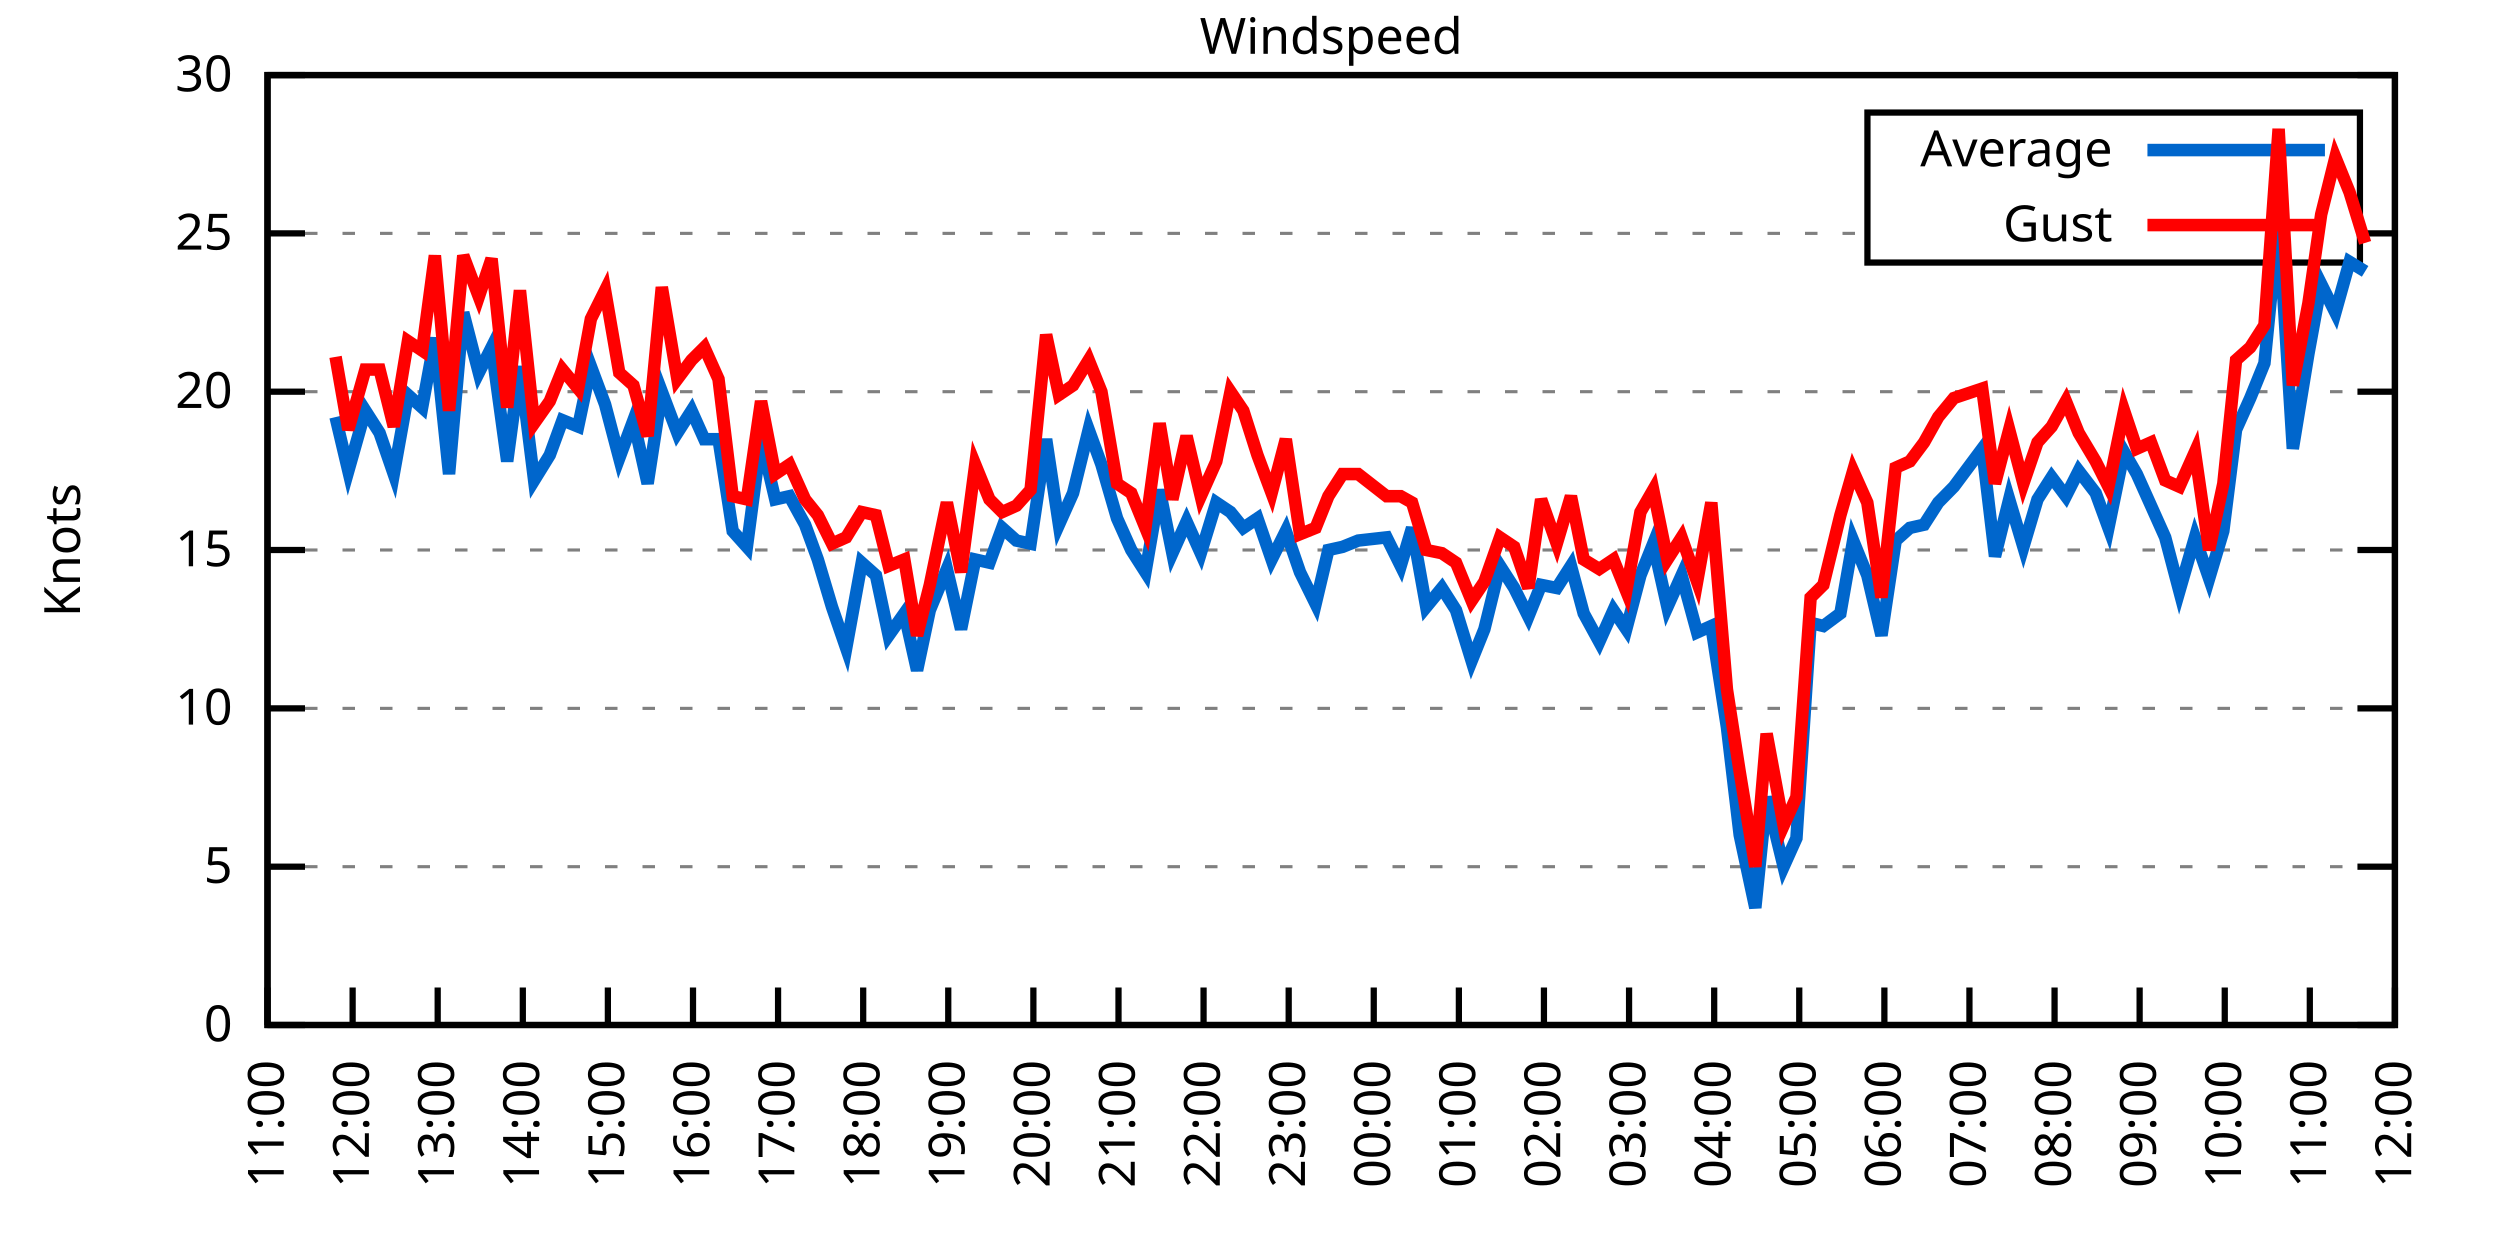
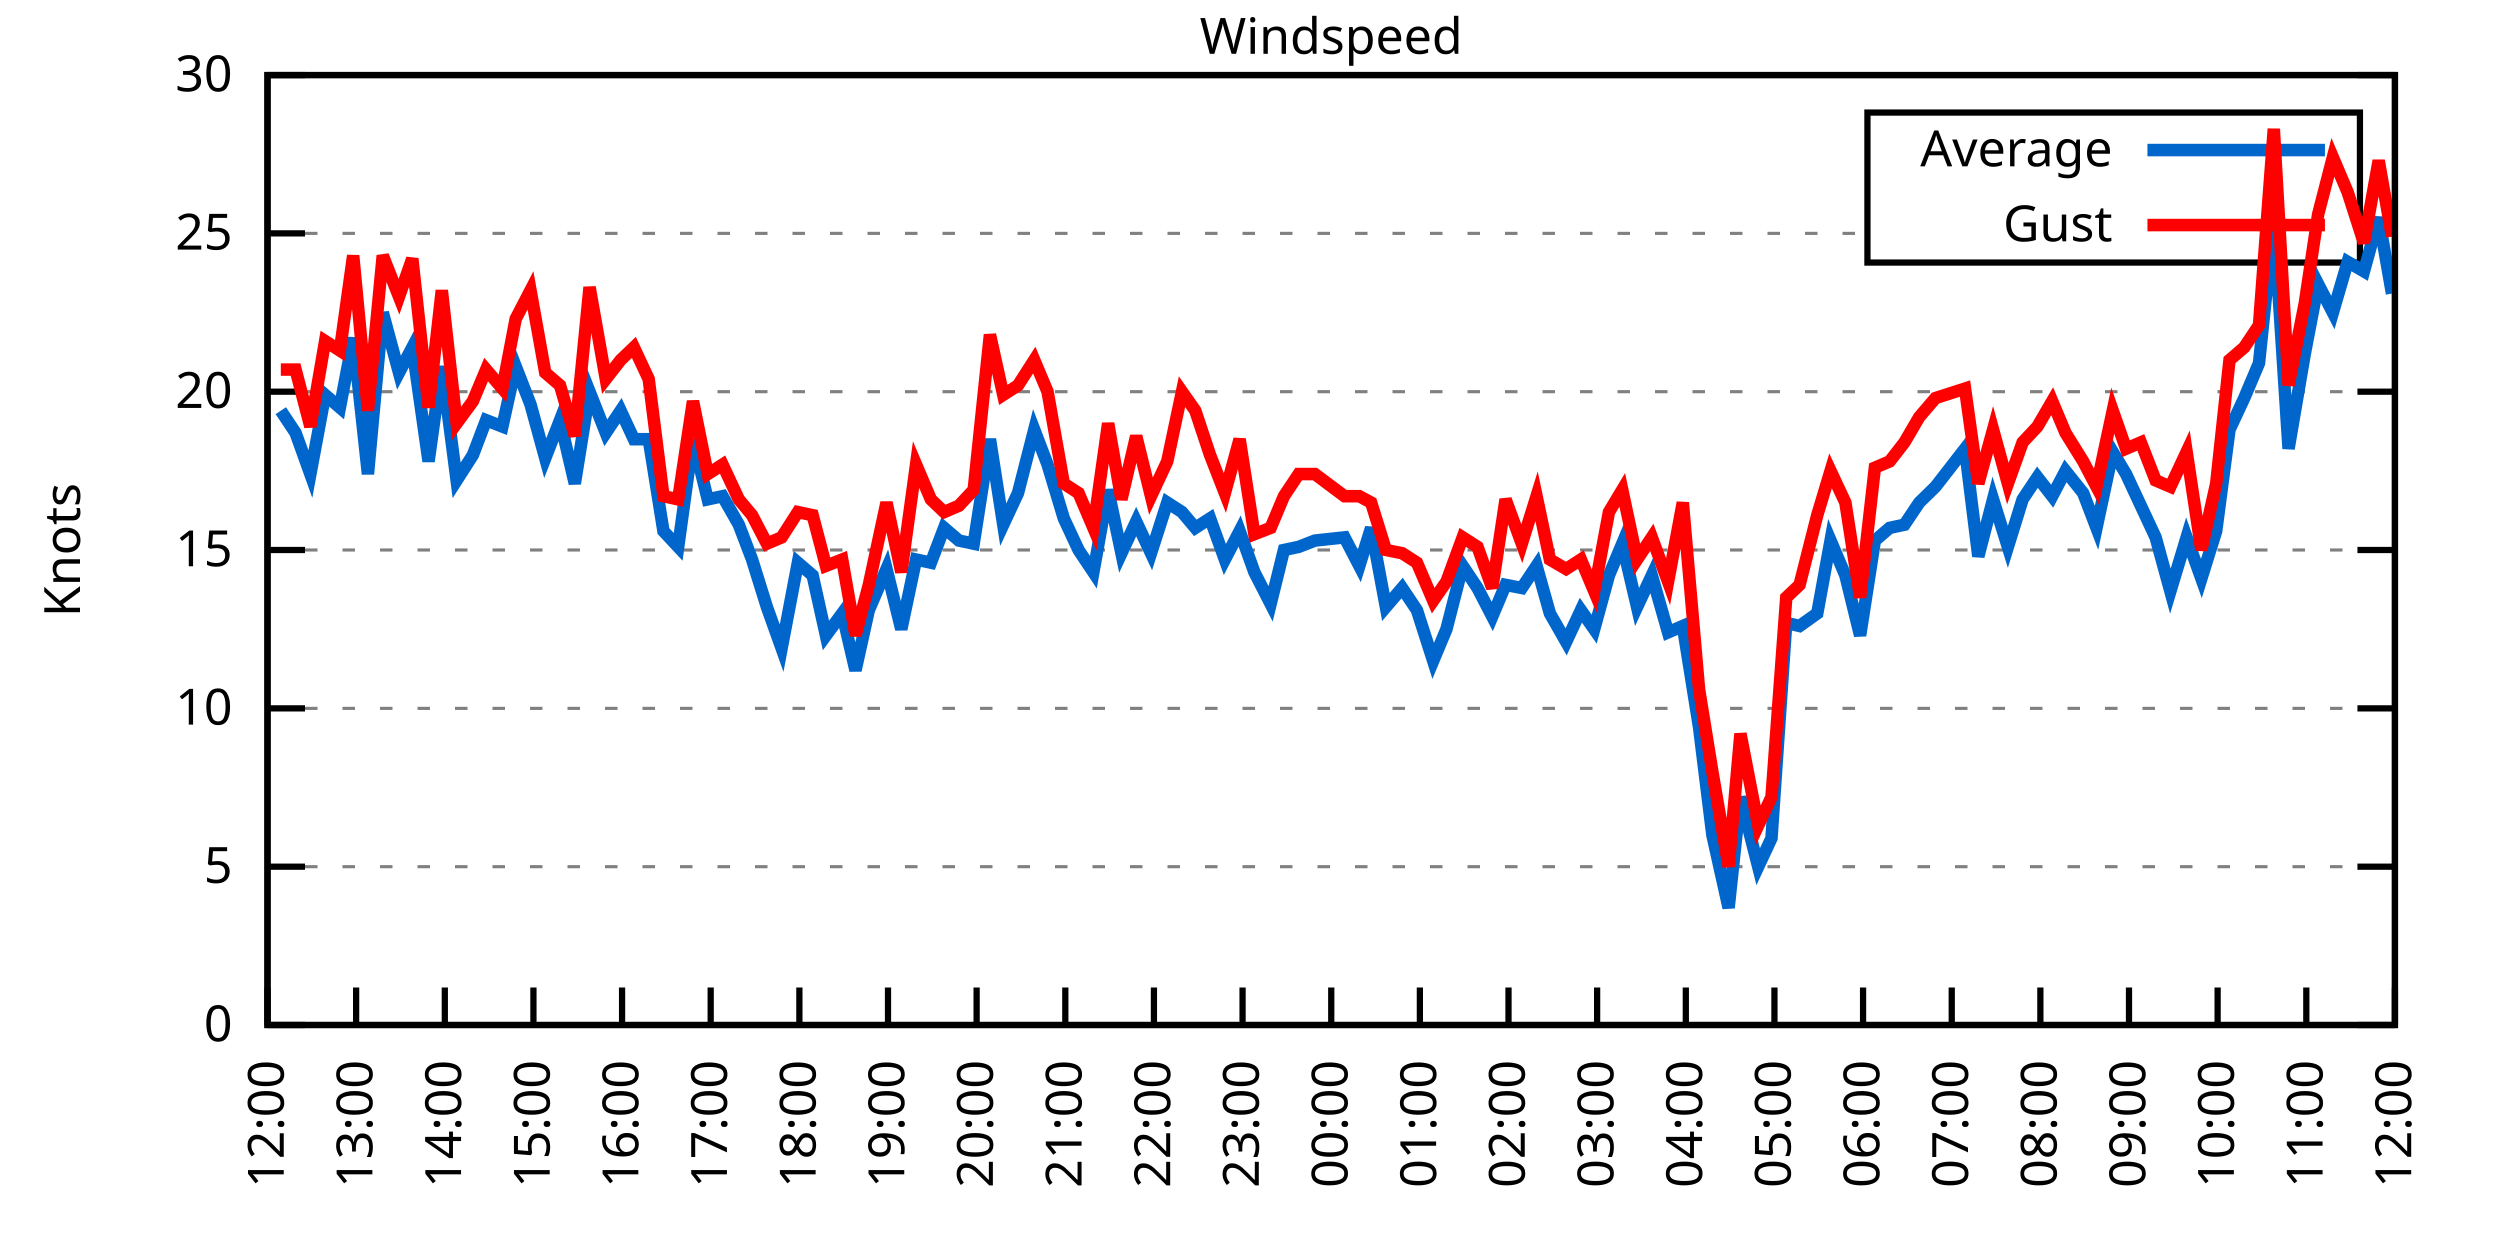
<svg xmlns="http://www.w3.org/2000/svg" xmlns:xlink="http://www.w3.org/1999/xlink" width="400" height="200" viewBox="0 0 400 200">
  <g id="gnuplot_canvas">
    <rect x="0" y="0" width="400" height="200" fill="none" />
    <defs>
      <circle id="gpDot" r="0.5" stroke-width="0.5" stroke="currentColor" />
      <path id="gpPt0" stroke-width="0.333" stroke="currentColor" d="M-1,0 h2 M0,-1 v2" />
      <path id="gpPt1" stroke-width="0.333" stroke="currentColor" d="M-1,-1 L1,1 M1,-1 L-1,1" />
      <path id="gpPt2" stroke-width="0.333" stroke="currentColor" d="M-1,0 L1,0 M0,-1 L0,1 M-1,-1 L1,1 M-1,1 L1,-1" />
      <rect id="gpPt3" stroke-width="0.333" stroke="currentColor" x="-1" y="-1" width="2" height="2" />
      <rect id="gpPt4" stroke-width="0.333" stroke="currentColor" fill="currentColor" x="-1" y="-1" width="2" height="2" />
      <circle id="gpPt5" stroke-width="0.333" stroke="currentColor" cx="0" cy="0" r="1" />
      <use xlink:href="#gpPt5" id="gpPt6" fill="currentColor" stroke="none" />
      <path id="gpPt7" stroke-width="0.333" stroke="currentColor" d="M0,-1.33 L-1.33,0.67 L1.33,0.67 z" />
      <use xlink:href="#gpPt7" id="gpPt8" fill="currentColor" stroke="none" />
      <use xlink:href="#gpPt7" id="gpPt9" stroke="currentColor" transform="rotate(180)" />
      <use xlink:href="#gpPt9" id="gpPt10" fill="currentColor" stroke="none" />
      <use xlink:href="#gpPt3" id="gpPt11" stroke="currentColor" transform="rotate(45)" />
      <use xlink:href="#gpPt11" id="gpPt12" fill="currentColor" stroke="none" />
      <path id="gpPt13" stroke-width="0.333" stroke="currentColor" d="M0,1.330 L1.265,0.411 L0.782,-1.067 L-0.782,-1.076 L-1.265,0.411 z" />
      <use xlink:href="#gpPt13" id="gpPt14" fill="currentColor" stroke="none" />
      <filter id="textbox" filterUnits="objectBoundingBox" x="0" y="0" height="1" width="1">
        <feFlood flood-color="white" flood-opacity="1" result="bgnd" />
        <feComposite in="SourceGraphic" in2="bgnd" operator="atop" />
      </filter>
      <filter id="greybox" filterUnits="objectBoundingBox" x="0" y="0" height="1" width="1">
        <feFlood flood-color="lightgrey" flood-opacity="1" result="grey" />
        <feComposite in="SourceGraphic" in2="grey" operator="atop" />
      </filter>
    </defs>
    <g fill="none" color="white" stroke="currentColor" stroke-width="1.00" stroke-linecap="butt" stroke-linejoin="miter">
</g>
    <g fill="none" color="black" stroke="currentColor" stroke-width="1.00" stroke-linecap="butt" stroke-linejoin="miter">
      <g stroke="none" shape-rendering="crispEdges">
        <polygon fill="rgb(255, 255, 255)" points="42.80,164.00 383.18,164.00 383.18,12.02 42.80,12.02 " />
      </g>
    </g>
    <g fill="none" color="black" stroke="currentColor" stroke-width="1.00" stroke-linecap="butt" stroke-linejoin="miter">
</g>
    <g fill="none" color="black" stroke="black" stroke-width="0.50" stroke-linecap="butt" stroke-linejoin="miter">
</g>
    <g fill="none" color="gray" stroke="currentColor" stroke-width="0.50" stroke-linecap="butt" stroke-linejoin="miter">
      <path stroke="gray" stroke-dasharray="2,4" class="gridline" d="M42.80,164.00 L383.19,164.00  " />
    </g>
    <g fill="none" color="gray" stroke="gray" stroke-width="1.00" stroke-linecap="butt" stroke-linejoin="miter">
</g>
    <g fill="none" color="black" stroke="currentColor" stroke-width="1.00" stroke-linecap="butt" stroke-linejoin="miter">
      <path stroke="black" d="M42.80,164.00 L48.80,164.00 M383.19,164.00 L377.19,164.00  " />
      <g transform="translate(37.20,166.60)" stroke="none" fill="black" font-family="Sans" font-size="8.00" text-anchor="end">
        <text>
          <tspan font-family="Sans"> 0</tspan>
        </text>
      </g>
    </g>
    <g fill="none" color="black" stroke="currentColor" stroke-width="1.00" stroke-linecap="butt" stroke-linejoin="miter">
</g>
    <g fill="none" color="black" stroke="black" stroke-width="0.50" stroke-linecap="butt" stroke-linejoin="miter">
</g>
    <g fill="none" color="gray" stroke="currentColor" stroke-width="0.50" stroke-linecap="butt" stroke-linejoin="miter">
      <path stroke="gray" stroke-dasharray="2,4" class="gridline" d="M42.80,138.67 L383.19,138.67  " />
    </g>
    <g fill="none" color="gray" stroke="gray" stroke-width="1.00" stroke-linecap="butt" stroke-linejoin="miter">
</g>
    <g fill="none" color="black" stroke="currentColor" stroke-width="1.00" stroke-linecap="butt" stroke-linejoin="miter">
      <path stroke="black" d="M42.80,138.67 L48.80,138.67 M383.19,138.67 L377.19,138.67  " />
      <g transform="translate(37.20,141.27)" stroke="none" fill="black" font-family="Sans" font-size="8.00" text-anchor="end">
        <text>
          <tspan font-family="Sans"> 5</tspan>
        </text>
      </g>
    </g>
    <g fill="none" color="black" stroke="currentColor" stroke-width="1.00" stroke-linecap="butt" stroke-linejoin="miter">
</g>
    <g fill="none" color="black" stroke="black" stroke-width="0.50" stroke-linecap="butt" stroke-linejoin="miter">
</g>
    <g fill="none" color="gray" stroke="currentColor" stroke-width="0.50" stroke-linecap="butt" stroke-linejoin="miter">
      <path stroke="gray" stroke-dasharray="2,4" class="gridline" d="M42.80,113.34 L383.19,113.34  " />
    </g>
    <g fill="none" color="gray" stroke="gray" stroke-width="1.00" stroke-linecap="butt" stroke-linejoin="miter">
</g>
    <g fill="none" color="black" stroke="currentColor" stroke-width="1.00" stroke-linecap="butt" stroke-linejoin="miter">
      <path stroke="black" d="M42.80,113.34 L48.80,113.34 M383.19,113.34 L377.19,113.34  " />
      <g transform="translate(37.20,115.94)" stroke="none" fill="black" font-family="Sans" font-size="8.00" text-anchor="end">
        <text>
          <tspan font-family="Sans"> 10</tspan>
        </text>
      </g>
    </g>
    <g fill="none" color="black" stroke="currentColor" stroke-width="1.00" stroke-linecap="butt" stroke-linejoin="miter">
</g>
    <g fill="none" color="black" stroke="black" stroke-width="0.50" stroke-linecap="butt" stroke-linejoin="miter">
</g>
    <g fill="none" color="gray" stroke="currentColor" stroke-width="0.50" stroke-linecap="butt" stroke-linejoin="miter">
      <path stroke="gray" stroke-dasharray="2,4" class="gridline" d="M42.80,88.00 L383.19,88.00  " />
    </g>
    <g fill="none" color="gray" stroke="gray" stroke-width="1.00" stroke-linecap="butt" stroke-linejoin="miter">
</g>
    <g fill="none" color="black" stroke="currentColor" stroke-width="1.00" stroke-linecap="butt" stroke-linejoin="miter">
      <path stroke="black" d="M42.80,88.00 L48.80,88.00 M383.19,88.00 L377.19,88.00  " />
      <g transform="translate(37.20,90.60)" stroke="none" fill="black" font-family="Sans" font-size="8.00" text-anchor="end">
        <text>
          <tspan font-family="Sans"> 15</tspan>
        </text>
      </g>
    </g>
    <g fill="none" color="black" stroke="currentColor" stroke-width="1.00" stroke-linecap="butt" stroke-linejoin="miter">
</g>
    <g fill="none" color="black" stroke="black" stroke-width="0.50" stroke-linecap="butt" stroke-linejoin="miter">
</g>
    <g fill="none" color="gray" stroke="currentColor" stroke-width="0.50" stroke-linecap="butt" stroke-linejoin="miter">
      <path stroke="gray" stroke-dasharray="2,4" class="gridline" d="M42.80,62.67 L383.19,62.67  " />
    </g>
    <g fill="none" color="gray" stroke="gray" stroke-width="1.00" stroke-linecap="butt" stroke-linejoin="miter">
</g>
    <g fill="none" color="black" stroke="currentColor" stroke-width="1.00" stroke-linecap="butt" stroke-linejoin="miter">
      <path stroke="black" d="M42.80,62.67 L48.80,62.67 M383.19,62.67 L377.19,62.67  " />
      <g transform="translate(37.20,65.27)" stroke="none" fill="black" font-family="Sans" font-size="8.00" text-anchor="end">
        <text>
          <tspan font-family="Sans"> 20</tspan>
        </text>
      </g>
    </g>
    <g fill="none" color="black" stroke="currentColor" stroke-width="1.00" stroke-linecap="butt" stroke-linejoin="miter">
</g>
    <g fill="none" color="black" stroke="black" stroke-width="0.50" stroke-linecap="butt" stroke-linejoin="miter">
</g>
    <g fill="none" color="gray" stroke="currentColor" stroke-width="0.50" stroke-linecap="butt" stroke-linejoin="miter">
      <path stroke="gray" stroke-dasharray="2,4" class="gridline" d="M42.80,37.34 L298.79,37.34 M377.59,37.34 L383.19,37.34  " />
    </g>
    <g fill="none" color="gray" stroke="gray" stroke-width="1.00" stroke-linecap="butt" stroke-linejoin="miter">
</g>
    <g fill="none" color="black" stroke="currentColor" stroke-width="1.00" stroke-linecap="butt" stroke-linejoin="miter">
      <path stroke="black" d="M42.80,37.34 L48.80,37.34 M383.19,37.34 L377.19,37.34  " />
      <g transform="translate(37.20,39.94)" stroke="none" fill="black" font-family="Sans" font-size="8.00" text-anchor="end">
        <text>
          <tspan font-family="Sans"> 25</tspan>
        </text>
      </g>
    </g>
    <g fill="none" color="black" stroke="currentColor" stroke-width="1.00" stroke-linecap="butt" stroke-linejoin="miter">
</g>
    <g fill="none" color="black" stroke="black" stroke-width="0.50" stroke-linecap="butt" stroke-linejoin="miter">
</g>
    <g fill="none" color="gray" stroke="currentColor" stroke-width="0.50" stroke-linecap="butt" stroke-linejoin="miter">
      <path stroke="gray" stroke-dasharray="2,4" class="gridline" d="M42.80,12.01 L383.19,12.01  " />
    </g>
    <g fill="none" color="gray" stroke="gray" stroke-width="1.00" stroke-linecap="butt" stroke-linejoin="miter">
</g>
    <g fill="none" color="black" stroke="currentColor" stroke-width="1.00" stroke-linecap="butt" stroke-linejoin="miter">
      <path stroke="black" d="M42.80,12.01 L48.80,12.01 M383.19,12.01 L377.19,12.01  " />
      <g transform="translate(37.20,14.61)" stroke="none" fill="black" font-family="Sans" font-size="8.00" text-anchor="end">
        <text>
          <tspan font-family="Sans"> 30</tspan>
        </text>
      </g>
    </g>
    <g fill="none" color="black" stroke="currentColor" stroke-width="1.00" stroke-linecap="butt" stroke-linejoin="miter">
      <path stroke="black" d="M42.80,164.00 L42.80,158.00  " />
      <g transform="translate(45.40,169.60) rotate(270.00)" stroke="none" fill="black" font-family="Sans" font-size="8.00" text-anchor="end">
        <text>
-           <tspan font-family="Sans">11:00</tspan>
-         </text>
-       </g>
-     </g>
-     <g fill="none" color="black" stroke="currentColor" stroke-width="1.00" stroke-linecap="butt" stroke-linejoin="miter">
-       <path stroke="black" d="M56.42,164.00 L56.42,158.00  " />
-       <g transform="translate(59.02,169.60) rotate(270.00)" stroke="none" fill="black" font-family="Sans" font-size="8.00" text-anchor="end">
-         <text>
          <tspan font-family="Sans">12:00</tspan>
        </text>
      </g>
    </g>
    <g fill="none" color="black" stroke="currentColor" stroke-width="1.00" stroke-linecap="butt" stroke-linejoin="miter">
-       <path stroke="black" d="M70.03,164.00 L70.03,158.00  " />
-       <g transform="translate(72.63,169.60) rotate(270.00)" stroke="none" fill="black" font-family="Sans" font-size="8.00" text-anchor="end">
+       <path stroke="black" d="M56.98,164.00 L56.98,158.00  " />
+       <g transform="translate(59.58,169.60) rotate(270.00)" stroke="none" fill="black" font-family="Sans" font-size="8.00" text-anchor="end">
        <text>
          <tspan font-family="Sans">13:00</tspan>
        </text>
      </g>
    </g>
    <g fill="none" color="black" stroke="currentColor" stroke-width="1.00" stroke-linecap="butt" stroke-linejoin="miter">
-       <path stroke="black" d="M83.65,164.00 L83.65,158.00  " />
-       <g transform="translate(86.25,169.60) rotate(270.00)" stroke="none" fill="black" font-family="Sans" font-size="8.00" text-anchor="end">
+       <path stroke="black" d="M71.17,164.00 L71.17,158.00  " />
+       <g transform="translate(73.77,169.60) rotate(270.00)" stroke="none" fill="black" font-family="Sans" font-size="8.00" text-anchor="end">
        <text>
          <tspan font-family="Sans">14:00</tspan>
        </text>
      </g>
    </g>
    <g fill="none" color="black" stroke="currentColor" stroke-width="1.00" stroke-linecap="butt" stroke-linejoin="miter">
-       <path stroke="black" d="M97.26,164.00 L97.26,158.00  " />
-       <g transform="translate(99.86,169.60) rotate(270.00)" stroke="none" fill="black" font-family="Sans" font-size="8.00" text-anchor="end">
+       <path stroke="black" d="M85.35,164.00 L85.35,158.00  " />
+       <g transform="translate(87.95,169.60) rotate(270.00)" stroke="none" fill="black" font-family="Sans" font-size="8.00" text-anchor="end">
        <text>
          <tspan font-family="Sans">15:00</tspan>
        </text>
      </g>
    </g>
    <g fill="none" color="black" stroke="currentColor" stroke-width="1.00" stroke-linecap="butt" stroke-linejoin="miter">
-       <path stroke="black" d="M110.88,164.00 L110.88,158.00  " />
-       <g transform="translate(113.48,169.60) rotate(270.00)" stroke="none" fill="black" font-family="Sans" font-size="8.00" text-anchor="end">
+       <path stroke="black" d="M99.53,164.00 L99.53,158.00  " />
+       <g transform="translate(102.13,169.60) rotate(270.00)" stroke="none" fill="black" font-family="Sans" font-size="8.00" text-anchor="end">
        <text>
          <tspan font-family="Sans">16:00</tspan>
        </text>
      </g>
    </g>
    <g fill="none" color="black" stroke="currentColor" stroke-width="1.00" stroke-linecap="butt" stroke-linejoin="miter">
-       <path stroke="black" d="M124.49,164.00 L124.49,158.00  " />
-       <g transform="translate(127.09,169.60) rotate(270.00)" stroke="none" fill="black" font-family="Sans" font-size="8.00" text-anchor="end">
+       <path stroke="black" d="M113.71,164.00 L113.71,158.00  " />
+       <g transform="translate(116.31,169.60) rotate(270.00)" stroke="none" fill="black" font-family="Sans" font-size="8.00" text-anchor="end">
        <text>
          <tspan font-family="Sans">17:00</tspan>
        </text>
      </g>
    </g>
    <g fill="none" color="black" stroke="currentColor" stroke-width="1.00" stroke-linecap="butt" stroke-linejoin="miter">
-       <path stroke="black" d="M138.11,164.00 L138.11,158.00  " />
-       <g transform="translate(140.71,169.60) rotate(270.00)" stroke="none" fill="black" font-family="Sans" font-size="8.00" text-anchor="end">
+       <path stroke="black" d="M127.90,164.00 L127.90,158.00  " />
+       <g transform="translate(130.50,169.60) rotate(270.00)" stroke="none" fill="black" font-family="Sans" font-size="8.00" text-anchor="end">
        <text>
          <tspan font-family="Sans">18:00</tspan>
        </text>
      </g>
    </g>
    <g fill="none" color="black" stroke="currentColor" stroke-width="1.00" stroke-linecap="butt" stroke-linejoin="miter">
-       <path stroke="black" d="M151.72,164.00 L151.72,158.00  " />
-       <g transform="translate(154.32,169.60) rotate(270.00)" stroke="none" fill="black" font-family="Sans" font-size="8.00" text-anchor="end">
+       <path stroke="black" d="M142.08,164.00 L142.08,158.00  " />
+       <g transform="translate(144.68,169.60) rotate(270.00)" stroke="none" fill="black" font-family="Sans" font-size="8.00" text-anchor="end">
        <text>
          <tspan font-family="Sans">19:00</tspan>
        </text>
      </g>
    </g>
    <g fill="none" color="black" stroke="currentColor" stroke-width="1.00" stroke-linecap="butt" stroke-linejoin="miter">
-       <path stroke="black" d="M165.34,164.00 L165.34,158.00  " />
-       <g transform="translate(167.94,169.60) rotate(270.00)" stroke="none" fill="black" font-family="Sans" font-size="8.00" text-anchor="end">
+       <path stroke="black" d="M156.26,164.00 L156.26,158.00  " />
+       <g transform="translate(158.86,169.60) rotate(270.00)" stroke="none" fill="black" font-family="Sans" font-size="8.00" text-anchor="end">
        <text>
          <tspan font-family="Sans">20:00</tspan>
        </text>
      </g>
    </g>
    <g fill="none" color="black" stroke="currentColor" stroke-width="1.00" stroke-linecap="butt" stroke-linejoin="miter">
-       <path stroke="black" d="M178.96,164.00 L178.96,158.00  " />
-       <g transform="translate(181.56,169.60) rotate(270.00)" stroke="none" fill="black" font-family="Sans" font-size="8.00" text-anchor="end">
+       <path stroke="black" d="M170.45,164.00 L170.45,158.00  " />
+       <g transform="translate(173.05,169.60) rotate(270.00)" stroke="none" fill="black" font-family="Sans" font-size="8.00" text-anchor="end">
        <text>
          <tspan font-family="Sans">21:00</tspan>
        </text>
      </g>
    </g>
    <g fill="none" color="black" stroke="currentColor" stroke-width="1.00" stroke-linecap="butt" stroke-linejoin="miter">
-       <path stroke="black" d="M192.57,164.00 L192.57,158.00  " />
-       <g transform="translate(195.17,169.60) rotate(270.00)" stroke="none" fill="black" font-family="Sans" font-size="8.00" text-anchor="end">
+       <path stroke="black" d="M184.63,164.00 L184.63,158.00  " />
+       <g transform="translate(187.23,169.60) rotate(270.00)" stroke="none" fill="black" font-family="Sans" font-size="8.00" text-anchor="end">
        <text>
          <tspan font-family="Sans">22:00</tspan>
        </text>
      </g>
    </g>
    <g fill="none" color="black" stroke="currentColor" stroke-width="1.00" stroke-linecap="butt" stroke-linejoin="miter">
-       <path stroke="black" d="M206.19,164.00 L206.19,158.00  " />
-       <g transform="translate(208.79,169.60) rotate(270.00)" stroke="none" fill="black" font-family="Sans" font-size="8.00" text-anchor="end">
+       <path stroke="black" d="M198.81,164.00 L198.81,158.00  " />
+       <g transform="translate(201.41,169.60) rotate(270.00)" stroke="none" fill="black" font-family="Sans" font-size="8.00" text-anchor="end">
        <text>
          <tspan font-family="Sans">23:00</tspan>
        </text>
      </g>
    </g>
    <g fill="none" color="black" stroke="currentColor" stroke-width="1.00" stroke-linecap="butt" stroke-linejoin="miter">
-       <path stroke="black" d="M219.80,164.00 L219.80,158.00  " />
-       <g transform="translate(222.40,169.60) rotate(270.00)" stroke="none" fill="black" font-family="Sans" font-size="8.00" text-anchor="end">
+       <path stroke="black" d="M213.00,164.00 L213.00,158.00  " />
+       <g transform="translate(215.60,169.60) rotate(270.00)" stroke="none" fill="black" font-family="Sans" font-size="8.00" text-anchor="end">
        <text>
          <tspan font-family="Sans">00:00</tspan>
        </text>
      </g>
    </g>
    <g fill="none" color="black" stroke="currentColor" stroke-width="1.00" stroke-linecap="butt" stroke-linejoin="miter">
-       <path stroke="black" d="M233.42,164.00 L233.42,158.00  " />
-       <g transform="translate(236.02,169.60) rotate(270.00)" stroke="none" fill="black" font-family="Sans" font-size="8.00" text-anchor="end">
+       <path stroke="black" d="M227.18,164.00 L227.18,158.00  " />
+       <g transform="translate(229.78,169.60) rotate(270.00)" stroke="none" fill="black" font-family="Sans" font-size="8.00" text-anchor="end">
        <text>
          <tspan font-family="Sans">01:00</tspan>
        </text>
      </g>
    </g>
    <g fill="none" color="black" stroke="currentColor" stroke-width="1.00" stroke-linecap="butt" stroke-linejoin="miter">
-       <path stroke="black" d="M247.03,164.00 L247.03,158.00  " />
-       <g transform="translate(249.63,169.60) rotate(270.00)" stroke="none" fill="black" font-family="Sans" font-size="8.00" text-anchor="end">
+       <path stroke="black" d="M241.36,164.00 L241.36,158.00  " />
+       <g transform="translate(243.96,169.60) rotate(270.00)" stroke="none" fill="black" font-family="Sans" font-size="8.00" text-anchor="end">
        <text>
          <tspan font-family="Sans">02:00</tspan>
        </text>
      </g>
    </g>
    <g fill="none" color="black" stroke="currentColor" stroke-width="1.00" stroke-linecap="butt" stroke-linejoin="miter">
-       <path stroke="black" d="M260.65,164.00 L260.65,158.00  " />
-       <g transform="translate(263.25,169.60) rotate(270.00)" stroke="none" fill="black" font-family="Sans" font-size="8.00" text-anchor="end">
+       <path stroke="black" d="M255.54,164.00 L255.54,158.00  " />
+       <g transform="translate(258.14,169.60) rotate(270.00)" stroke="none" fill="black" font-family="Sans" font-size="8.00" text-anchor="end">
        <text>
          <tspan font-family="Sans">03:00</tspan>
        </text>
      </g>
    </g>
    <g fill="none" color="black" stroke="currentColor" stroke-width="1.00" stroke-linecap="butt" stroke-linejoin="miter">
-       <path stroke="black" d="M274.27,164.00 L274.27,158.00  " />
-       <g transform="translate(276.87,169.60) rotate(270.00)" stroke="none" fill="black" font-family="Sans" font-size="8.00" text-anchor="end">
+       <path stroke="black" d="M269.73,164.00 L269.73,158.00  " />
+       <g transform="translate(272.33,169.60) rotate(270.00)" stroke="none" fill="black" font-family="Sans" font-size="8.00" text-anchor="end">
        <text>
          <tspan font-family="Sans">04:00</tspan>
        </text>
      </g>
    </g>
    <g fill="none" color="black" stroke="currentColor" stroke-width="1.00" stroke-linecap="butt" stroke-linejoin="miter">
-       <path stroke="black" d="M287.88,164.00 L287.88,158.00  " />
-       <g transform="translate(290.48,169.60) rotate(270.00)" stroke="none" fill="black" font-family="Sans" font-size="8.00" text-anchor="end">
+       <path stroke="black" d="M283.91,164.00 L283.91,158.00  " />
+       <g transform="translate(286.51,169.60) rotate(270.00)" stroke="none" fill="black" font-family="Sans" font-size="8.00" text-anchor="end">
        <text>
          <tspan font-family="Sans">05:00</tspan>
        </text>
      </g>
    </g>
    <g fill="none" color="black" stroke="currentColor" stroke-width="1.00" stroke-linecap="butt" stroke-linejoin="miter">
-       <path stroke="black" d="M301.50,164.00 L301.50,158.00  " />
-       <g transform="translate(304.10,169.60) rotate(270.00)" stroke="none" fill="black" font-family="Sans" font-size="8.00" text-anchor="end">
+       <path stroke="black" d="M298.09,164.00 L298.09,158.00  " />
+       <g transform="translate(300.69,169.60) rotate(270.00)" stroke="none" fill="black" font-family="Sans" font-size="8.00" text-anchor="end">
        <text>
          <tspan font-family="Sans">06:00</tspan>
        </text>
      </g>
    </g>
    <g fill="none" color="black" stroke="currentColor" stroke-width="1.00" stroke-linecap="butt" stroke-linejoin="miter">
-       <path stroke="black" d="M315.11,164.00 L315.11,158.00  " />
-       <g transform="translate(317.71,169.60) rotate(270.00)" stroke="none" fill="black" font-family="Sans" font-size="8.00" text-anchor="end">
+       <path stroke="black" d="M312.28,164.00 L312.28,158.00  " />
+       <g transform="translate(314.88,169.60) rotate(270.00)" stroke="none" fill="black" font-family="Sans" font-size="8.00" text-anchor="end">
        <text>
          <tspan font-family="Sans">07:00</tspan>
        </text>
      </g>
    </g>
    <g fill="none" color="black" stroke="currentColor" stroke-width="1.00" stroke-linecap="butt" stroke-linejoin="miter">
-       <path stroke="black" d="M328.73,164.00 L328.73,158.00  " />
-       <g transform="translate(331.33,169.60) rotate(270.00)" stroke="none" fill="black" font-family="Sans" font-size="8.00" text-anchor="end">
+       <path stroke="black" d="M326.46,164.00 L326.46,158.00  " />
+       <g transform="translate(329.06,169.60) rotate(270.00)" stroke="none" fill="black" font-family="Sans" font-size="8.00" text-anchor="end">
        <text>
          <tspan font-family="Sans">08:00</tspan>
        </text>
      </g>
    </g>
    <g fill="none" color="black" stroke="currentColor" stroke-width="1.00" stroke-linecap="butt" stroke-linejoin="miter">
-       <path stroke="black" d="M342.34,164.00 L342.34,158.00  " />
-       <g transform="translate(344.94,169.60) rotate(270.00)" stroke="none" fill="black" font-family="Sans" font-size="8.00" text-anchor="end">
+       <path stroke="black" d="M340.64,164.00 L340.64,158.00  " />
+       <g transform="translate(343.24,169.60) rotate(270.00)" stroke="none" fill="black" font-family="Sans" font-size="8.00" text-anchor="end">
        <text>
          <tspan font-family="Sans">09:00</tspan>
        </text>
      </g>
    </g>
    <g fill="none" color="black" stroke="currentColor" stroke-width="1.00" stroke-linecap="butt" stroke-linejoin="miter">
-       <path stroke="black" d="M355.96,164.00 L355.96,158.00  " />
-       <g transform="translate(358.56,169.60) rotate(270.00)" stroke="none" fill="black" font-family="Sans" font-size="8.00" text-anchor="end">
+       <path stroke="black" d="M354.82,164.00 L354.82,158.00  " />
+       <g transform="translate(357.42,169.60) rotate(270.00)" stroke="none" fill="black" font-family="Sans" font-size="8.00" text-anchor="end">
        <text>
          <tspan font-family="Sans">10:00</tspan>
        </text>
      </g>
    </g>
    <g fill="none" color="black" stroke="currentColor" stroke-width="1.00" stroke-linecap="butt" stroke-linejoin="miter">
-       <path stroke="black" d="M369.57,164.00 L369.57,158.00  " />
-       <g transform="translate(372.17,169.60) rotate(270.00)" stroke="none" fill="black" font-family="Sans" font-size="8.00" text-anchor="end">
+       <path stroke="black" d="M369.01,164.00 L369.01,158.00  " />
+       <g transform="translate(371.61,169.60) rotate(270.00)" stroke="none" fill="black" font-family="Sans" font-size="8.00" text-anchor="end">
        <text>
          <tspan font-family="Sans">11:00</tspan>
        </text>
      </g>
    </g>
    <g fill="none" color="black" stroke="currentColor" stroke-width="1.00" stroke-linecap="butt" stroke-linejoin="miter">
      <path stroke="black" d="M383.19,164.00 L383.19,158.00  " />
      <g transform="translate(385.79,169.60) rotate(270.00)" stroke="none" fill="black" font-family="Sans" font-size="8.00" text-anchor="end">
        <text>
          <tspan font-family="Sans">12:00</tspan>
        </text>
      </g>
    </g>
    <g fill="none" color="black" stroke="currentColor" stroke-width="1.00" stroke-linecap="butt" stroke-linejoin="miter">
</g>
    <g fill="none" color="black" stroke="currentColor" stroke-width="1.00" stroke-linecap="butt" stroke-linejoin="miter">
      <path stroke="black" d="M42.80,12.01 L42.80,164.00 L383.19,164.00 L383.19,12.01 L42.80,12.01 Z  " />
    </g>
    <g fill="none" color="black" stroke="currentColor" stroke-width="1.00" stroke-linecap="butt" stroke-linejoin="miter">
</g>
    <g fill="none" color="black" stroke="currentColor" stroke-width="1.00" stroke-linecap="butt" stroke-linejoin="miter">
      <path stroke="black" d="M298.79,42.01 L298.79,18.01 L377.59,18.01 L377.59,42.01 L298.79,42.01 Z  " />
    </g>
    <g id="Windspeed_plot_1">
      <g fill="none" color="white" stroke="black" stroke-width="2.00" stroke-linecap="butt" stroke-linejoin="miter">
</g>
      <g fill="none" color="black" stroke="currentColor" stroke-width="2.00" stroke-linecap="butt" stroke-linejoin="miter">
        <g transform="translate(337.99,26.61)" stroke="none" fill="black" font-family="Sans" font-size="8.00" text-anchor="end">
          <text>
            <tspan font-family="Sans">Average</tspan>
          </text>
        </g>
      </g>
      <g fill="none" color="black" stroke="currentColor" stroke-width="2.00" stroke-linecap="butt" stroke-linejoin="miter">
-         <path stroke="rgb(  0, 102, 204)" d="M343.59,24.01 L371.99,24.01 M53.69,66.73 L55.73,75.34 L58.46,65.71 L60.73,69.26 L63.00,75.85 L65.27,63.18   L67.54,65.21 L69.58,54.06 L71.85,75.85 L74.12,50.01 L76.61,59.63 L78.65,55.58 L81.15,73.82 L83.19,58.62   L85.46,76.86 L87.96,72.81 L90.00,67.23 L92.50,68.25 L94.54,58.62 L96.81,64.70 L99.08,73.31 L101.35,67.23   L103.62,77.37 L105.89,62.67 L108.38,69.26 L110.65,65.71 L112.69,70.27 L114.96,70.27 L117.23,84.97 L119.50,87.50   L121.77,70.27 L124.04,79.90 L126.31,79.39 L128.81,83.95 L130.85,89.52 L133.12,97.12 L135.39,103.71 L137.88,90.03   L140.15,92.06 L142.19,101.68 L144.69,98.14 L146.73,107.26 L148.77,97.63 L151.50,91.04 L153.77,100.67 L156.04,89.52   L158.31,90.03 L160.35,84.46 L162.62,86.49 L164.89,86.99 L167.38,70.27 L169.43,83.95 L171.69,78.89 L174.19,68.75   L176.23,74.33 L178.73,82.94 L181.00,88.00 L183.27,91.55 L185.54,78.38 L187.58,88.51 L189.85,83.45 L192.12,88.51   L194.61,80.41 L196.88,81.93 L198.93,84.46 L201.19,82.94 L203.46,89.52 L205.73,84.97 L208.00,91.55 L210.50,96.62   L212.54,88.00 L214.81,87.50 L217.31,86.49 L221.85,85.98 L224.11,90.54 L225.93,84.46 L228.20,97.12 L230.70,94.08   L232.96,97.63 L235.46,105.74 L237.50,100.67 L240.00,90.54 L242.27,94.08 L244.54,98.64 L246.58,93.58 L249.08,94.08   L251.35,90.54 L253.39,98.14 L255.88,102.70 L258.15,97.63 L260.20,100.67 L262.47,92.06 L264.51,86.99 L266.78,97.12   L269.05,92.06 L271.54,101.18 L273.81,100.16 L276.31,116.38 L278.35,133.60 L280.85,145.25 L282.66,127.52 L285.38,138.67   L287.43,134.11 L289.70,99.66 L291.74,100.16 L294.46,98.14 L296.50,86.49 L298.77,92.06 L301.04,101.68 L303.31,86.49   L305.58,84.46 L307.85,83.95 L310.12,80.41 L312.62,77.87 L317.15,71.79 L319.20,89.02 L321.47,79.90 L323.74,87.50   L326.00,79.90 L328.27,76.35 L330.54,79.39 L332.59,75.34 L335.31,78.89 L337.35,84.46 L339.85,72.30 L341.89,75.85   L344.16,80.91 L346.43,85.98 L348.70,94.59 L351.19,85.98 L353.46,92.56 L355.73,84.97 L357.77,68.75 L360.04,63.69   L362.31,58.11 L364.58,35.32 L366.85,71.79 L369.35,56.59 L371.39,45.45 L373.66,50.01 L375.93,41.90 L378.42,43.42    " />
+         <path stroke="rgb(  0, 102, 204)" d="M343.59,24.01 L371.99,24.01 M44.93,65.71 L47.29,69.26 L49.66,75.85 L52.02,63.18 L54.38,65.21 L56.51,54.06   L58.87,75.85 L61.24,50.01 L63.84,59.63 L65.97,55.58 L68.57,73.82 L70.69,58.62 L73.06,76.86 L75.66,72.81   L77.78,67.23 L80.38,68.25 L82.51,58.62 L84.88,64.70 L87.24,73.31 L89.60,67.23 L91.97,77.37 L94.33,62.67   L96.93,69.26 L99.30,65.71 L101.42,70.27 L103.79,70.27 L106.15,84.97 L108.51,87.50 L110.88,70.27 L113.24,79.90   L115.61,79.39 L118.21,83.95 L120.33,89.52 L122.70,97.12 L125.06,103.71 L127.66,90.03 L130.02,92.06 L132.15,101.68   L134.75,98.14 L136.88,107.26 L139.01,97.63 L141.84,91.04 L144.21,100.67 L146.57,89.52 L148.94,90.03 L151.06,84.46   L153.43,86.49 L155.79,86.99 L158.39,70.27 L160.52,83.95 L162.88,78.89 L165.48,68.75 L167.61,74.33 L170.21,82.94   L172.57,88.00 L174.94,91.55 L177.30,78.38 L179.43,88.51 L181.79,83.45 L184.16,88.51 L186.76,80.41 L189.12,81.93   L191.25,84.46 L193.61,82.94 L195.98,89.52 L198.34,84.97 L200.70,91.55 L203.30,96.62 L205.43,88.00 L207.79,87.50   L210.39,86.49 L215.12,85.98 L217.49,90.54 L219.38,84.46 L221.74,97.12 L224.34,94.08 L226.71,97.63 L229.31,105.74   L231.43,100.67 L234.03,90.54 L236.40,94.08 L238.76,98.64 L240.89,93.58 L243.49,94.08 L245.85,90.54 L247.98,98.14   L250.58,102.70 L252.94,97.63 L255.07,100.67 L257.43,92.06 L259.56,86.99 L261.93,97.12 L264.29,92.06 L266.89,101.18   L269.25,100.16 L271.85,116.38 L273.98,133.60 L276.58,145.25 L278.47,127.52 L281.31,138.67 L283.44,134.11 L285.80,99.66   L287.93,100.16 L290.76,98.14 L292.89,86.49 L295.26,92.06 L297.62,101.68 L299.98,86.49 L302.35,84.46 L304.71,83.95   L307.08,80.41 L309.68,77.87 L314.40,71.79 L316.53,89.02 L318.89,79.90 L321.26,87.50 L323.62,79.90 L325.99,76.35   L328.35,79.39 L330.48,75.34 L333.31,78.89 L335.44,84.46 L338.04,72.30 L340.17,75.85 L342.53,80.91 L344.90,85.98   L347.26,94.59 L349.86,85.98 L352.22,92.56 L354.59,84.97 L356.72,68.75 L359.08,63.69 L361.44,58.11 L363.81,35.32   L366.17,71.79 L368.77,56.59 L370.90,45.45 L373.26,50.01 L375.63,41.90 L378.23,43.42 L380.59,34.81 L382.72,46.97    " />
      </g>
    </g>
    <g id="Windspeed_plot_2">
      <g fill="none" color="black" stroke="currentColor" stroke-width="2.00" stroke-linecap="butt" stroke-linejoin="miter">
        <g transform="translate(337.99,38.61)" stroke="none" fill="black" font-family="Sans" font-size="8.00" text-anchor="end">
          <text>
            <tspan font-family="Sans">Gust</tspan>
          </text>
        </g>
      </g>
      <g fill="none" color="black" stroke="currentColor" stroke-width="2.00" stroke-linecap="butt" stroke-linejoin="miter">
-         <path stroke="rgb(255,   0,   0)" d="M343.59,36.01 L371.99,36.01 M53.69,57.10 L55.73,68.75 L58.46,59.13 L60.73,59.13 L63.00,68.25 L65.27,54.57   L67.54,56.09 L69.58,40.89 L71.85,65.71 L74.12,40.89 L76.61,47.47 L78.65,41.39 L81.15,65.21 L83.19,46.46   L85.46,67.74 L87.96,64.19 L90.00,59.13 L92.50,62.17 L94.54,51.02 L96.81,46.46 L99.08,59.63 L101.35,61.66   L103.62,69.77 L105.89,45.95 L108.38,60.65 L110.65,57.61 L112.69,55.58 L114.96,60.65 L117.23,79.39 L119.50,79.90   L121.77,64.19 L124.04,75.85 L126.31,74.33 L128.81,79.90 L130.85,82.43 L133.12,86.99 L135.39,85.98 L137.88,81.93   L140.15,82.43 L142.19,90.54 L144.69,89.52 L146.73,101.68 L148.77,93.58 L151.50,80.41 L153.77,91.55 L156.04,74.33   L158.31,79.90 L160.35,81.93 L162.62,80.91 L164.89,78.38 L167.38,53.55 L169.43,63.18 L171.69,61.66 L174.19,57.61   L176.23,62.67 L178.73,77.37 L181.00,78.89 L183.27,84.46 L185.54,67.74 L187.58,79.90 L189.85,69.77 L192.12,79.39   L194.61,73.82 L196.88,62.67 L198.93,65.71 L201.19,72.81 L203.46,78.89 L205.73,70.27 L208.00,85.47 L210.50,84.46   L212.54,79.39 L214.81,75.85 L217.31,75.85 L221.85,79.39 L224.11,79.39 L225.93,80.41 L228.20,88.00 L230.70,88.51   L232.96,90.03 L235.46,96.11 L237.50,93.07 L240.00,85.98 L242.27,87.50 L244.54,94.08 L246.58,79.90 L249.08,86.99   L251.35,79.39 L253.39,89.52 L255.88,91.04 L258.15,89.52 L260.20,94.59 L262.47,81.93 L264.51,78.38 L266.78,89.52   L269.05,85.98 L271.54,93.07 L273.81,80.41 L276.31,110.30 L278.35,123.47 L280.85,138.67 L282.66,117.39 L285.38,132.08   L287.43,127.52 L289.70,95.60 L291.74,93.58 L294.46,82.43 L296.50,75.34 L298.77,80.41 L301.04,95.60 L303.31,74.83   L305.58,73.82 L307.85,70.78 L310.12,66.73 L312.62,63.69 L317.15,62.17 L319.20,77.37 L321.47,68.75 L323.74,77.37   L326.00,70.78 L328.27,68.25 L330.54,64.19 L332.59,69.26 L335.31,73.82 L337.35,77.87 L339.85,65.71 L341.89,71.79   L344.16,70.78 L346.43,76.86 L348.70,77.87 L351.19,72.30 L353.46,88.00 L355.73,77.37 L357.77,57.61 L360.04,55.58   L362.31,52.03 L364.58,20.62 L366.85,61.66 L369.35,48.49 L371.39,34.30 L373.66,25.18 L375.93,30.76 L378.42,38.86    " />
+         <path stroke="rgb(255,   0,   0)" d="M343.59,36.01 L371.99,36.01 M44.93,59.13 L47.29,59.13 L49.66,68.25 L52.02,54.57 L54.38,56.09 L56.51,40.89   L58.87,65.71 L61.24,40.89 L63.84,47.47 L65.97,41.39 L68.57,65.21 L70.69,46.46 L73.06,67.74 L75.66,64.19   L77.78,59.13 L80.38,62.17 L82.51,51.02 L84.88,46.46 L87.24,59.63 L89.60,61.66 L91.97,69.77 L94.33,45.95   L96.93,60.65 L99.30,57.61 L101.42,55.58 L103.79,60.65 L106.15,79.39 L108.51,79.90 L110.88,64.19 L113.24,75.85   L115.61,74.33 L118.21,79.90 L120.33,82.43 L122.70,86.99 L125.06,85.98 L127.66,81.93 L130.02,82.43 L132.15,90.54   L134.75,89.52 L136.88,101.68 L139.01,93.58 L141.84,80.41 L144.21,91.55 L146.57,74.33 L148.94,79.90 L151.06,81.93   L153.43,80.91 L155.79,78.38 L158.39,53.55 L160.52,63.18 L162.88,61.66 L165.48,57.61 L167.61,62.67 L170.21,77.37   L172.57,78.89 L174.94,84.46 L177.30,67.74 L179.43,79.90 L181.79,69.77 L184.16,79.39 L186.76,73.82 L189.12,62.67   L191.25,65.71 L193.61,72.81 L195.98,78.89 L198.34,70.27 L200.70,85.47 L203.30,84.46 L205.43,79.39 L207.79,75.85   L210.39,75.85 L215.12,79.39 L217.49,79.39 L219.38,80.41 L221.74,88.00 L224.34,88.51 L226.71,90.03 L229.31,96.11   L231.43,93.07 L234.03,85.98 L236.40,87.50 L238.76,94.08 L240.89,79.90 L243.49,86.99 L245.85,79.39 L247.98,89.52   L250.58,91.04 L252.94,89.52 L255.07,94.59 L257.43,81.93 L259.56,78.38 L261.93,89.52 L264.29,85.98 L266.89,93.07   L269.25,80.41 L271.85,110.30 L273.98,123.47 L276.58,138.67 L278.47,117.39 L281.31,132.08 L283.44,127.52 L285.80,95.60   L287.93,93.58 L290.76,82.43 L292.89,75.34 L295.26,80.41 L297.62,95.60 L299.98,74.83 L302.35,73.82 L304.71,70.78   L307.08,66.73 L309.68,63.69 L314.40,62.17 L316.53,77.37 L318.89,68.75 L321.26,77.37 L323.62,70.78 L325.99,68.25   L328.35,64.19 L330.48,69.26 L333.31,73.82 L335.44,77.87 L338.04,65.71 L340.17,71.79 L342.53,70.78 L344.90,76.86   L347.26,77.87 L349.86,72.30 L352.22,88.00 L354.59,77.37 L356.72,57.61 L359.08,55.58 L361.44,52.03 L363.81,20.62   L366.17,61.66 L368.77,48.49 L370.90,34.30 L373.26,25.18 L375.63,30.76 L378.23,38.86 L380.59,25.69 L382.72,37.85    " />
      </g>
    </g>
    <g fill="none" color="black" stroke="currentColor" stroke-width="2.00" stroke-linecap="butt" stroke-linejoin="miter">
</g>
    <g fill="none" color="black" stroke="black" stroke-width="1.00" stroke-linecap="butt" stroke-linejoin="miter">
</g>
    <g fill="none" color="black" stroke="currentColor" stroke-width="1.00" stroke-linecap="butt" stroke-linejoin="miter">
      <path stroke="black" d="M42.80,12.01 L42.80,164.00 L383.19,164.00 L383.19,12.01 L42.80,12.01 Z  " />
      <g transform="translate(12.80,88.01) rotate(270.00)" stroke="none" fill="black" font-family="Sans" font-size="8.00" text-anchor="middle">
        <text>
          <tspan font-family="Sans">Knots</tspan>
        </text>
      </g>
    </g>
    <g fill="none" color="black" stroke="currentColor" stroke-width="1.00" stroke-linecap="butt" stroke-linejoin="miter">
</g>
    <g fill="none" color="black" stroke="currentColor" stroke-width="1.00" stroke-linecap="butt" stroke-linejoin="miter">
      <g transform="translate(212.99,8.61)" stroke="none" fill="black" font-family="Sans" font-size="8.00" text-anchor="middle">
        <text>
          <tspan font-family="Sans">Windspeed</tspan>
        </text>
      </g>
    </g>
    <g fill="none" color="black" stroke="currentColor" stroke-width="1.00" stroke-linecap="butt" stroke-linejoin="miter">
</g>
  </g>
</svg>
